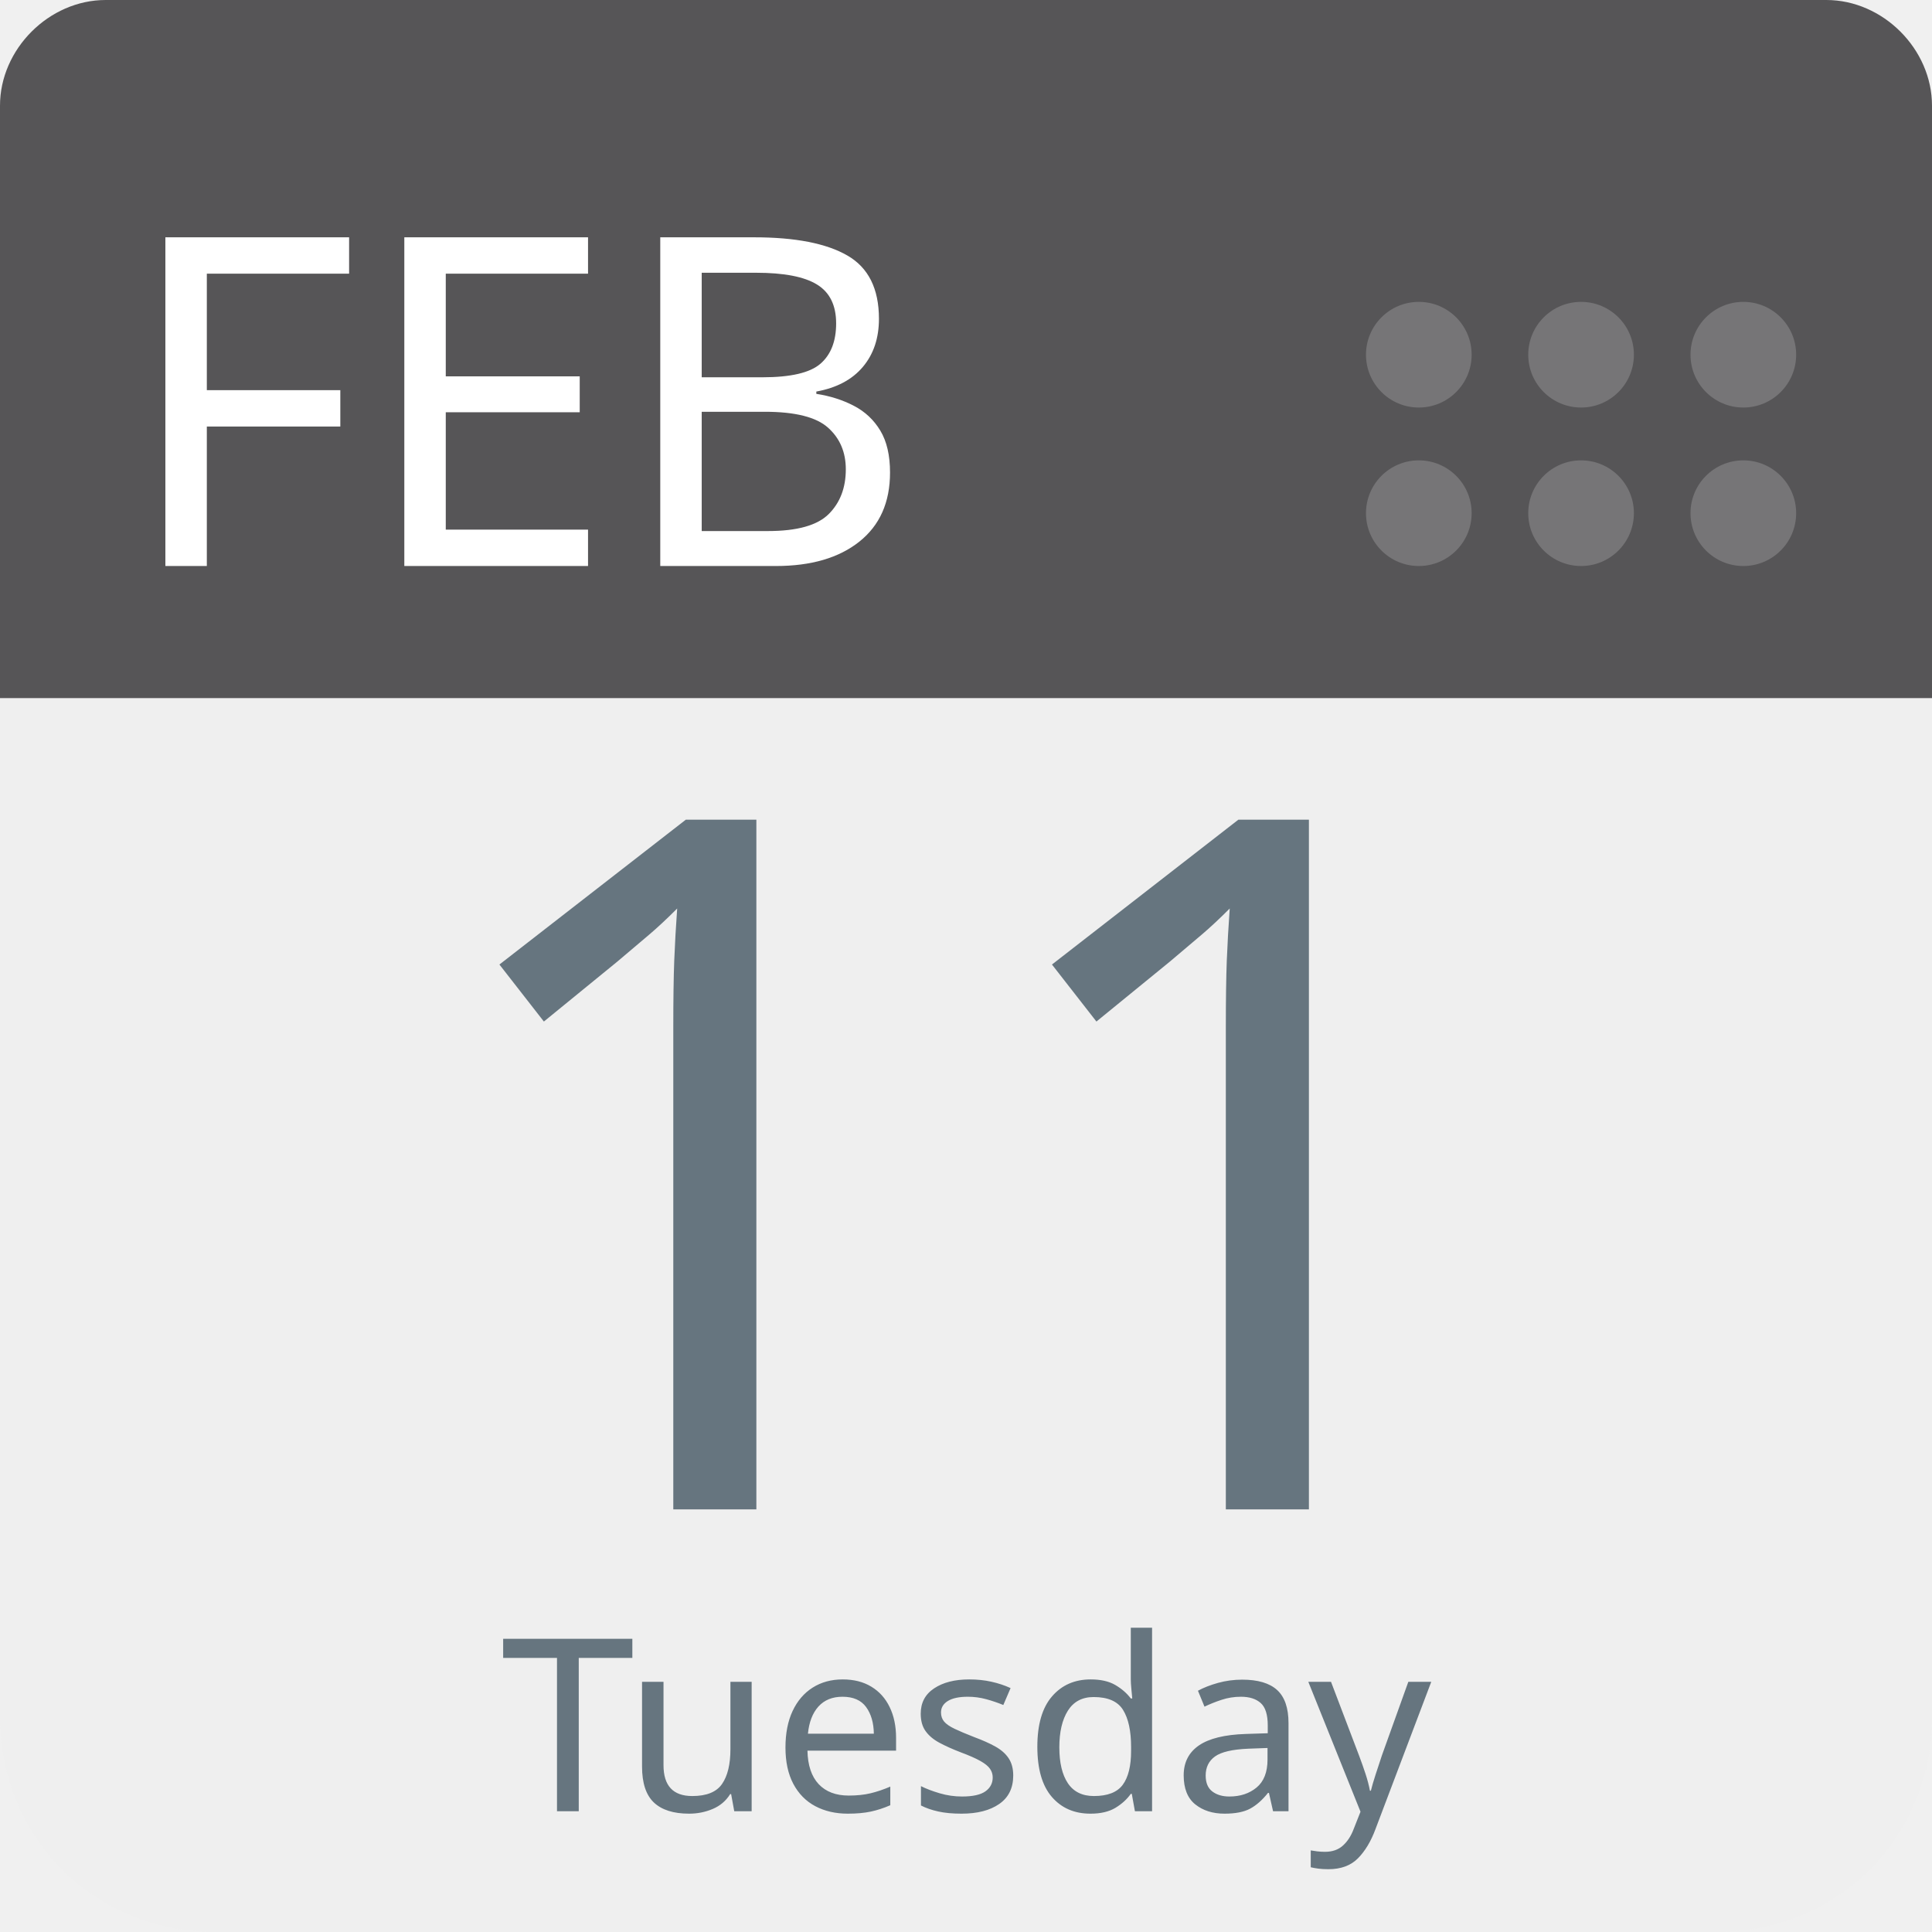
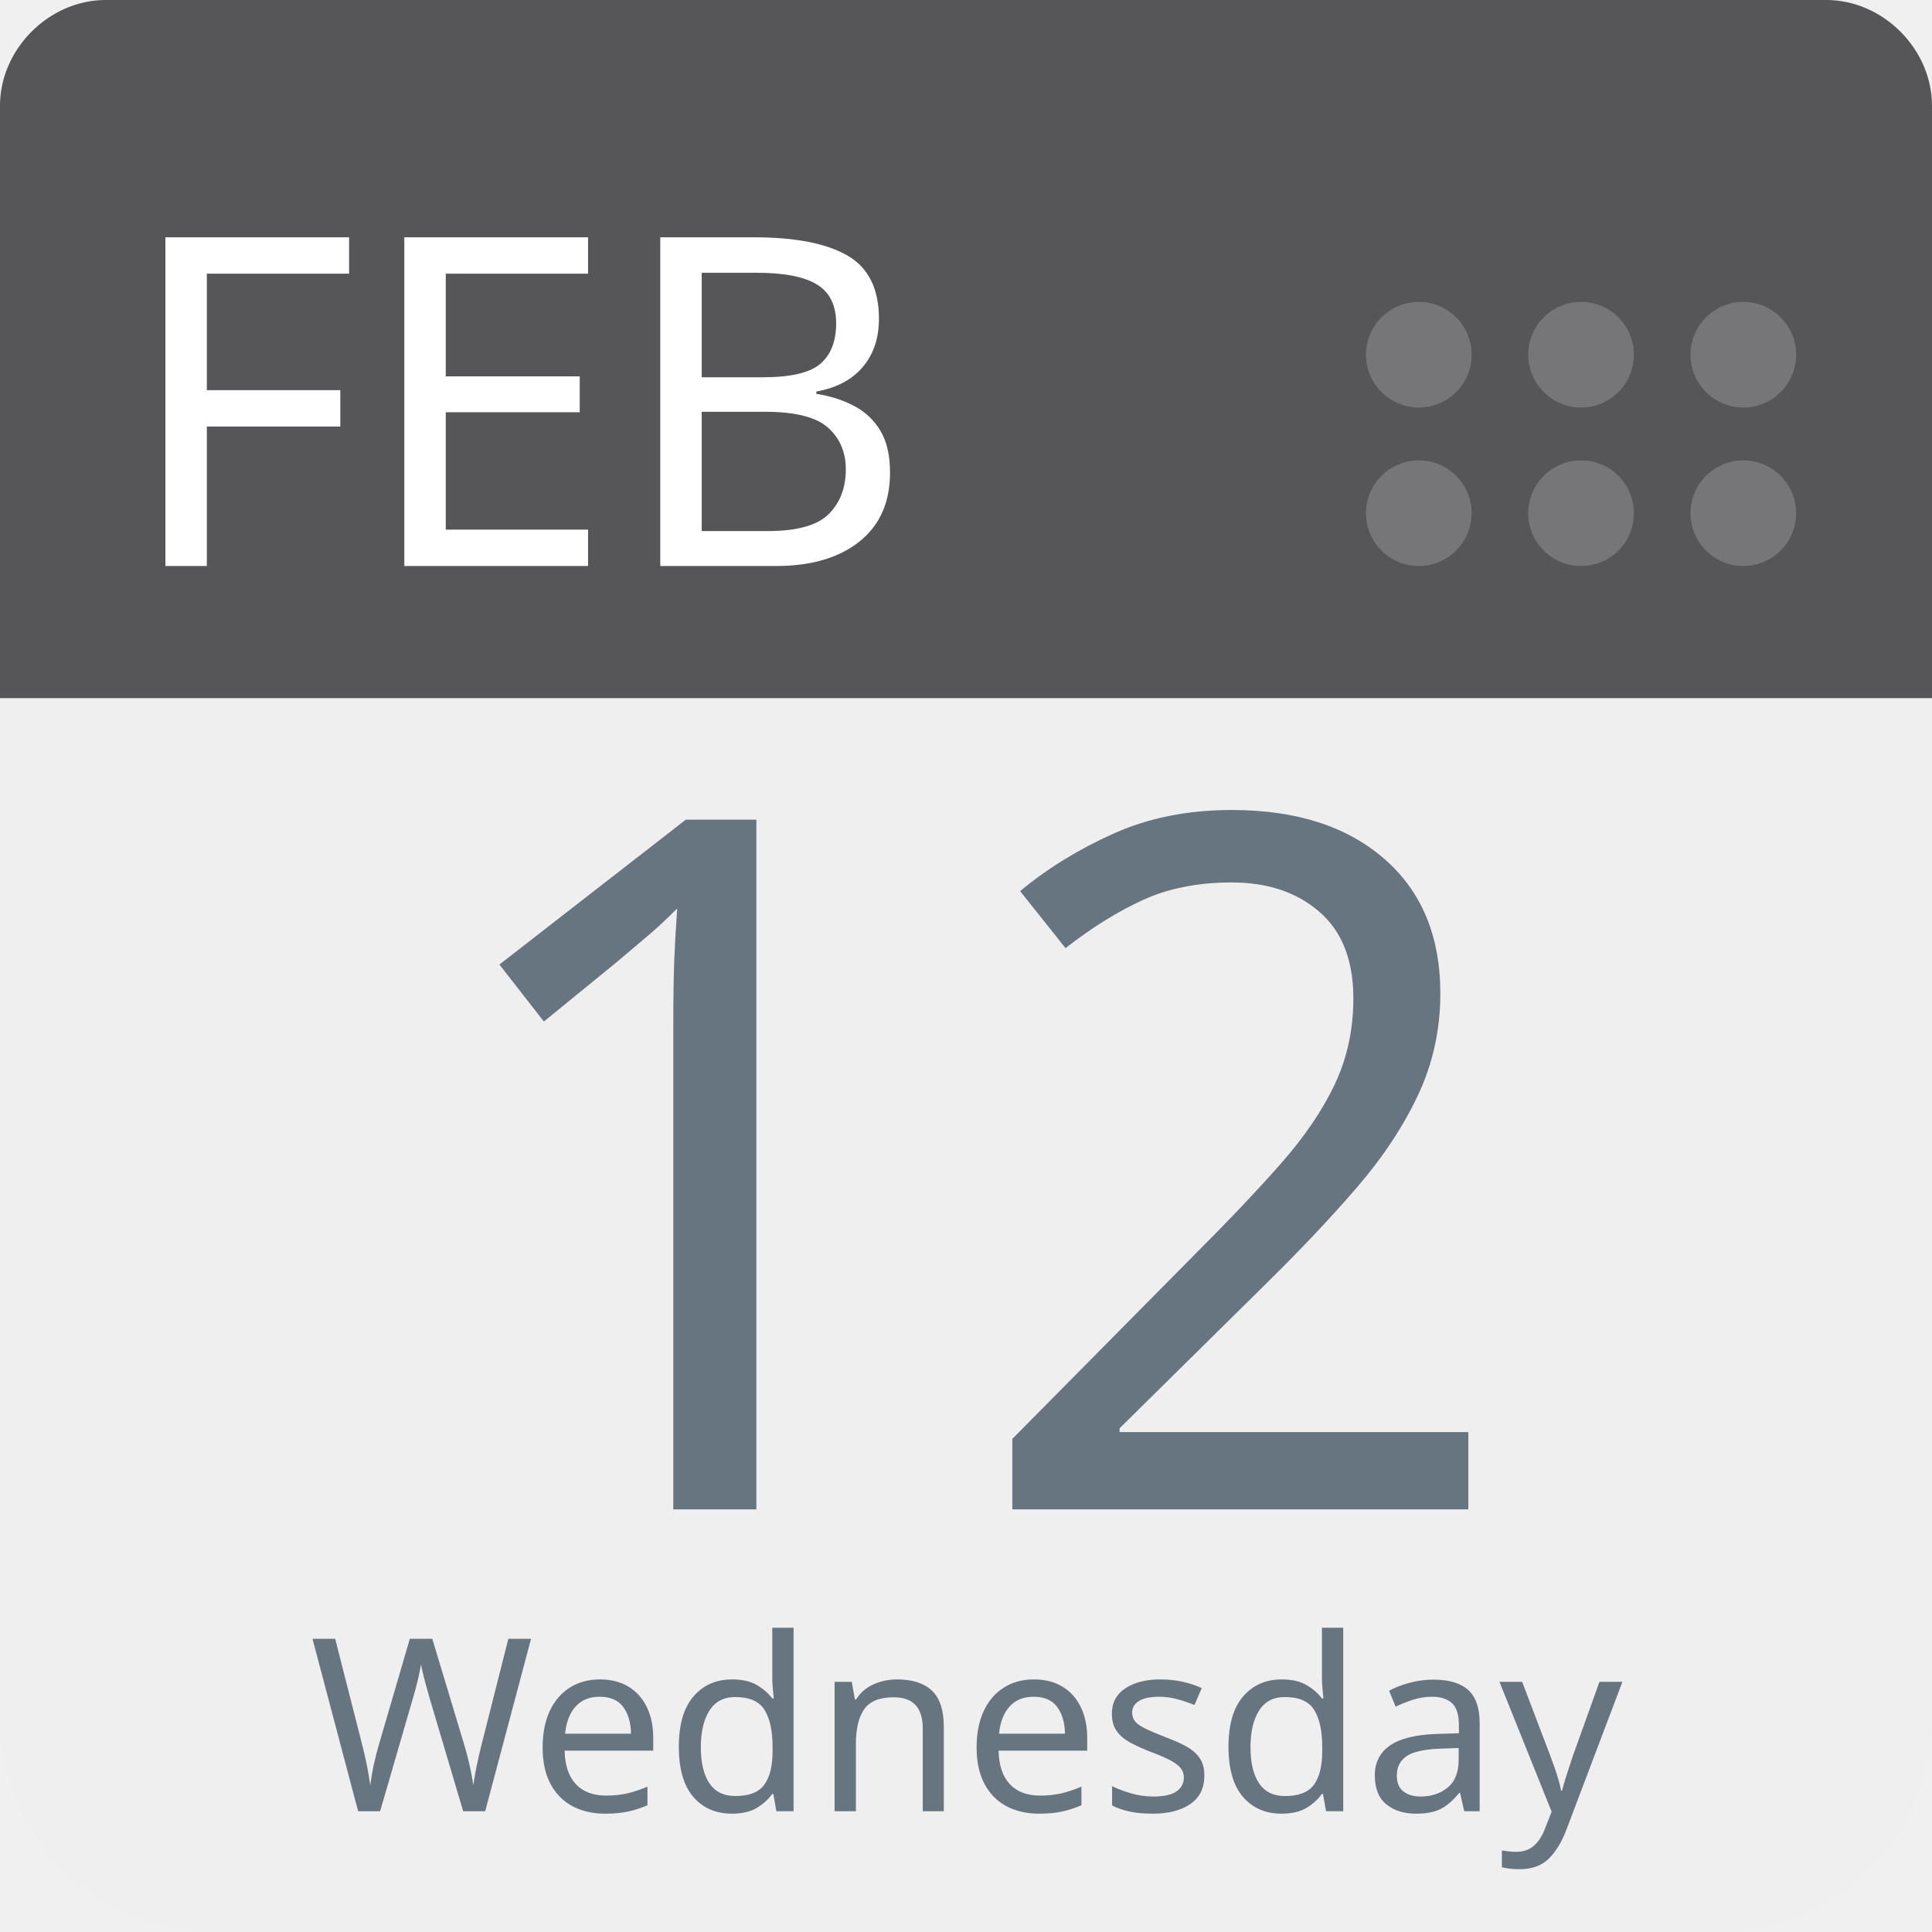
<svg xmlns="http://www.w3.org/2000/svg" aria-label="Calendar" role="img" viewBox="0 0 512 512" width="100%" height="100%" style="cursor: default">
      null
      <path d="m512,455c0,32 -25,57 -57,57l-398,0c-32,0 -57,-25 -57,-57l0,-327c0,-31 25,-57 57,-57l398,0c32,0 57,26 57,57l0,327z" fill="#efefef" />
  <path d="m484,0l-47,0l-409,0c-15,0 -28,13 -28,28l0,157l512,0l0,-157c0,-15 -13,-28 -28,-28z" fill="#565557" />
  <g fill="#767577">
    <circle cx="462" cy="136" r="14" />
    <circle cx="462" cy="94" r="14" />
    <circle cx="419" cy="136" r="14" />
    <circle cx="419" cy="94" r="14" />
    <circle cx="376" cy="136" r="14" />
    <circle cx="376" cy="94" r="14" />
  </g>
  <text id="month" x="32" y="150" fill="#fff" font-family="-apple-system, BlinkMacSystemFont, 'Noto Sans', 'Noto Sans CJK SC', 'Microsoft YaHei', sans-serif, 'Segoe UI', Roboto, 'Helvetica Neue', Arial" font-size="122px" style="text-anchor: left">FEB</text>
-   <text id="day" x="256" y="400" fill="#66757f" font-family="-apple-system, BlinkMacSystemFont, 'Noto Sans', 'Noto Sans CJK SC', 'Microsoft YaHei', sans-serif, 'Segoe UI', Roboto, 'Helvetica Neue', Arial" font-size="256px" style="text-anchor: middle">11</text>
-   <text id="weekday" x="256" y="480" fill="#66757f" font-family="-apple-system, BlinkMacSystemFont, 'Noto Sans', 'Noto Sans CJK SC', 'Microsoft YaHei', sans-serif, 'Segoe UI', Roboto, 'Helvetica Neue', Arial" font-size="64px" style="text-anchor: middle">Tuesday</text>
+   <text id="day" x="256" y="400" fill="#66757f" font-family="-apple-system, BlinkMacSystemFont, 'Noto Sans', 'Noto Sans CJK SC', 'Microsoft YaHei', sans-serif, 'Segoe UI', Roboto, 'Helvetica Neue', Arial" font-size="256px" style="text-anchor: middle">12</text>
+   <text id="weekday" x="256" y="480" fill="#66757f" font-family="-apple-system, BlinkMacSystemFont, 'Noto Sans', 'Noto Sans CJK SC', 'Microsoft YaHei', sans-serif, 'Segoe UI', Roboto, 'Helvetica Neue', Arial" font-size="64px" style="text-anchor: middle">Wednesday</text>
      null
    </svg>
